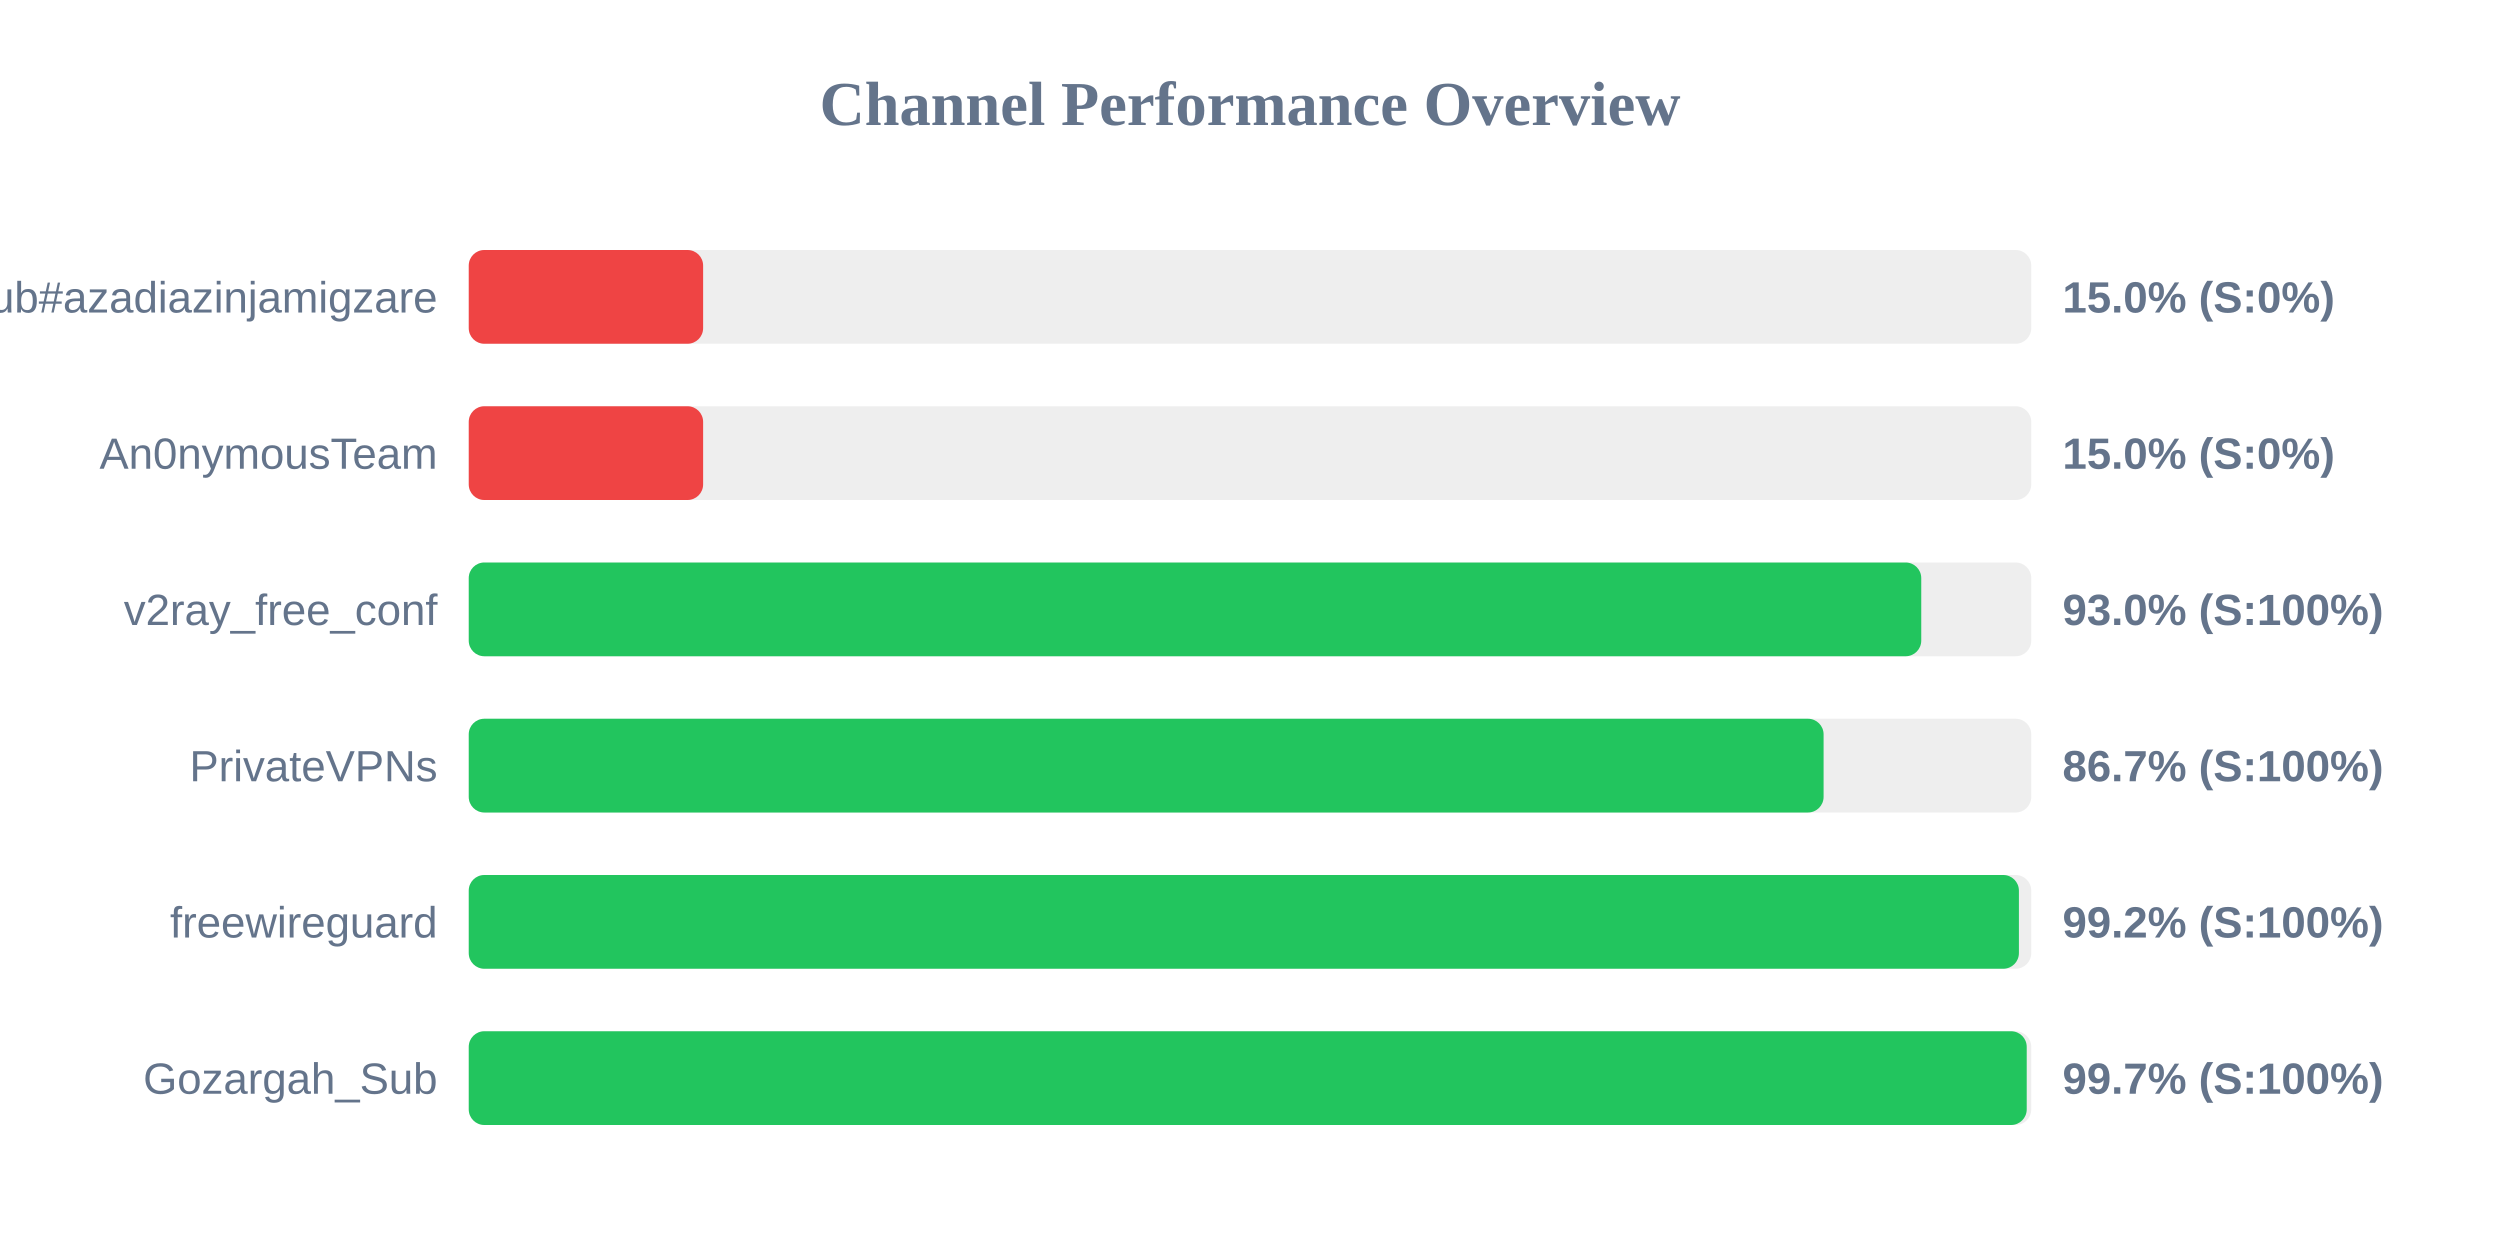
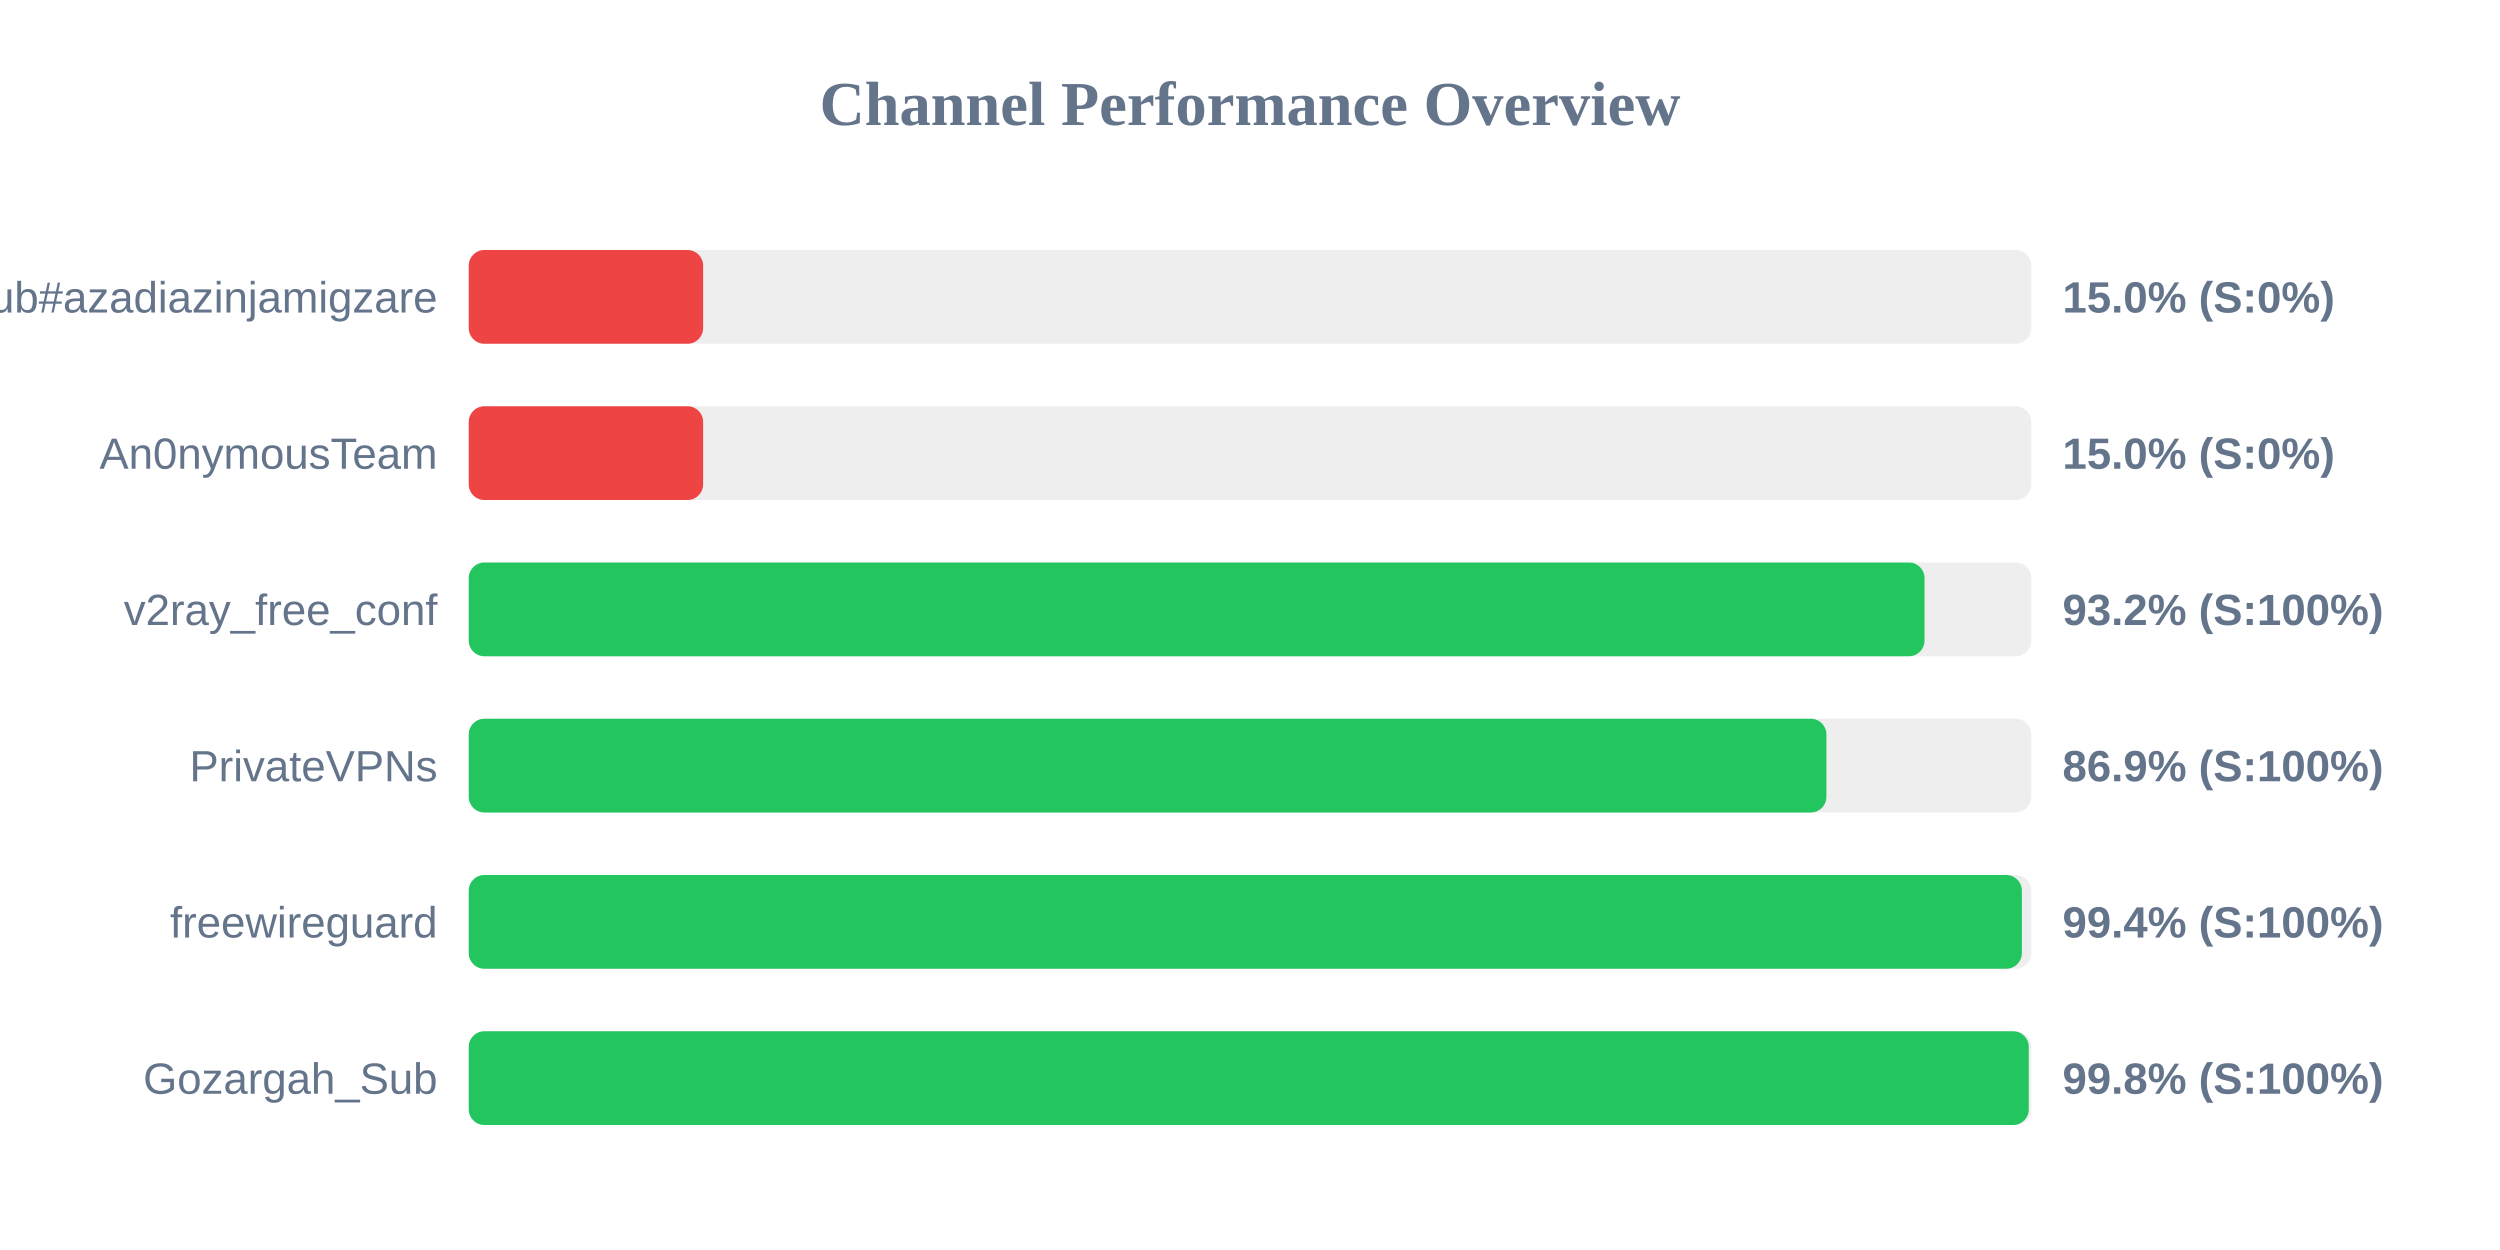
<svg xmlns="http://www.w3.org/2000/svg" width="800" height="400" version="1.1">
  <style>
        .row { font: 14px Arial; fill: #64748b; }
        .score { font: bold 14px Arial; fill: #64748b; }
    </style>
  <text x="400" y="40" text-anchor="middle" font-size="20px" font-weight="bold" fill="#64748b">Channel Performance Overview</text>
  <rect x="150" y="80" width="500" height="30" fill="#eee" rx="5" />
  <rect x="150" y="80" width="75.0" height="30" fill="#ef4444" rx="5" />
  <text x="140" y="100" text-anchor="end" class="row">Sub#azadiazinjamigzare</text>
  <text x="660" y="100" text-anchor="start" class="score">15.0% (S:0%)</text>
  <rect x="150" y="130" width="500" height="30" fill="#eee" rx="5" />
  <rect x="150" y="130" width="75.0" height="30" fill="#ef4444" rx="5" />
  <text x="140" y="150" text-anchor="end" class="row">An0nymousTeam</text>
  <text x="660" y="150" text-anchor="start" class="score">15.0% (S:0%)</text>
  <rect x="150" y="180" width="500" height="30" fill="#eee" rx="5" />
-   <rect x="150" y="180" width="464.8" height="30" fill="#22c55e" rx="5" />
+   <rect x="150" y="180" width="465.85" height="30" fill="#22c55e" rx="5" />
  <text x="140" y="200" text-anchor="end" class="row">v2ray_free_conf</text>
-   <text x="660" y="200" text-anchor="start" class="score">93.0% (S:100%)</text>
+   <text x="660" y="200" text-anchor="start" class="score">93.2% (S:100%)</text>
  <rect x="150" y="230" width="500" height="30" fill="#eee" rx="5" />
-   <rect x="150" y="230" width="433.55" height="30" fill="#22c55e" rx="5" />
+   <rect x="150" y="230" width="434.45" height="30" fill="#22c55e" rx="5" />
  <text x="140" y="250" text-anchor="end" class="row">PrivateVPNs</text>
-   <text x="660" y="250" text-anchor="start" class="score">86.7% (S:100%)</text>
+   <text x="660" y="250" text-anchor="start" class="score">86.9% (S:100%)</text>
  <rect x="150" y="280" width="500" height="30" fill="#eee" rx="5" />
-   <rect x="150" y="280" width="496.05" height="30" fill="#22c55e" rx="5" />
+   <rect x="150" y="280" width="497.0" height="30" fill="#22c55e" rx="5" />
  <text x="140" y="300" text-anchor="end" class="row">freewireguard</text>
-   <text x="660" y="300" text-anchor="start" class="score">99.2% (S:100%)</text>
+   <text x="660" y="300" text-anchor="start" class="score">99.4% (S:100%)</text>
  <rect x="150" y="330" width="500" height="30" fill="#eee" rx="5" />
-   <rect x="150" y="330" width="498.55" height="30" fill="#22c55e" rx="5" />
+   <rect x="150" y="330" width="499.2" height="30" fill="#22c55e" rx="5" />
  <text x="140" y="350" text-anchor="end" class="row">Gozargah_Sub</text>
-   <text x="660" y="350" text-anchor="start" class="score">99.7% (S:100%)</text>
+   <text x="660" y="350" text-anchor="start" class="score">99.8% (S:100%)</text>
</svg>
